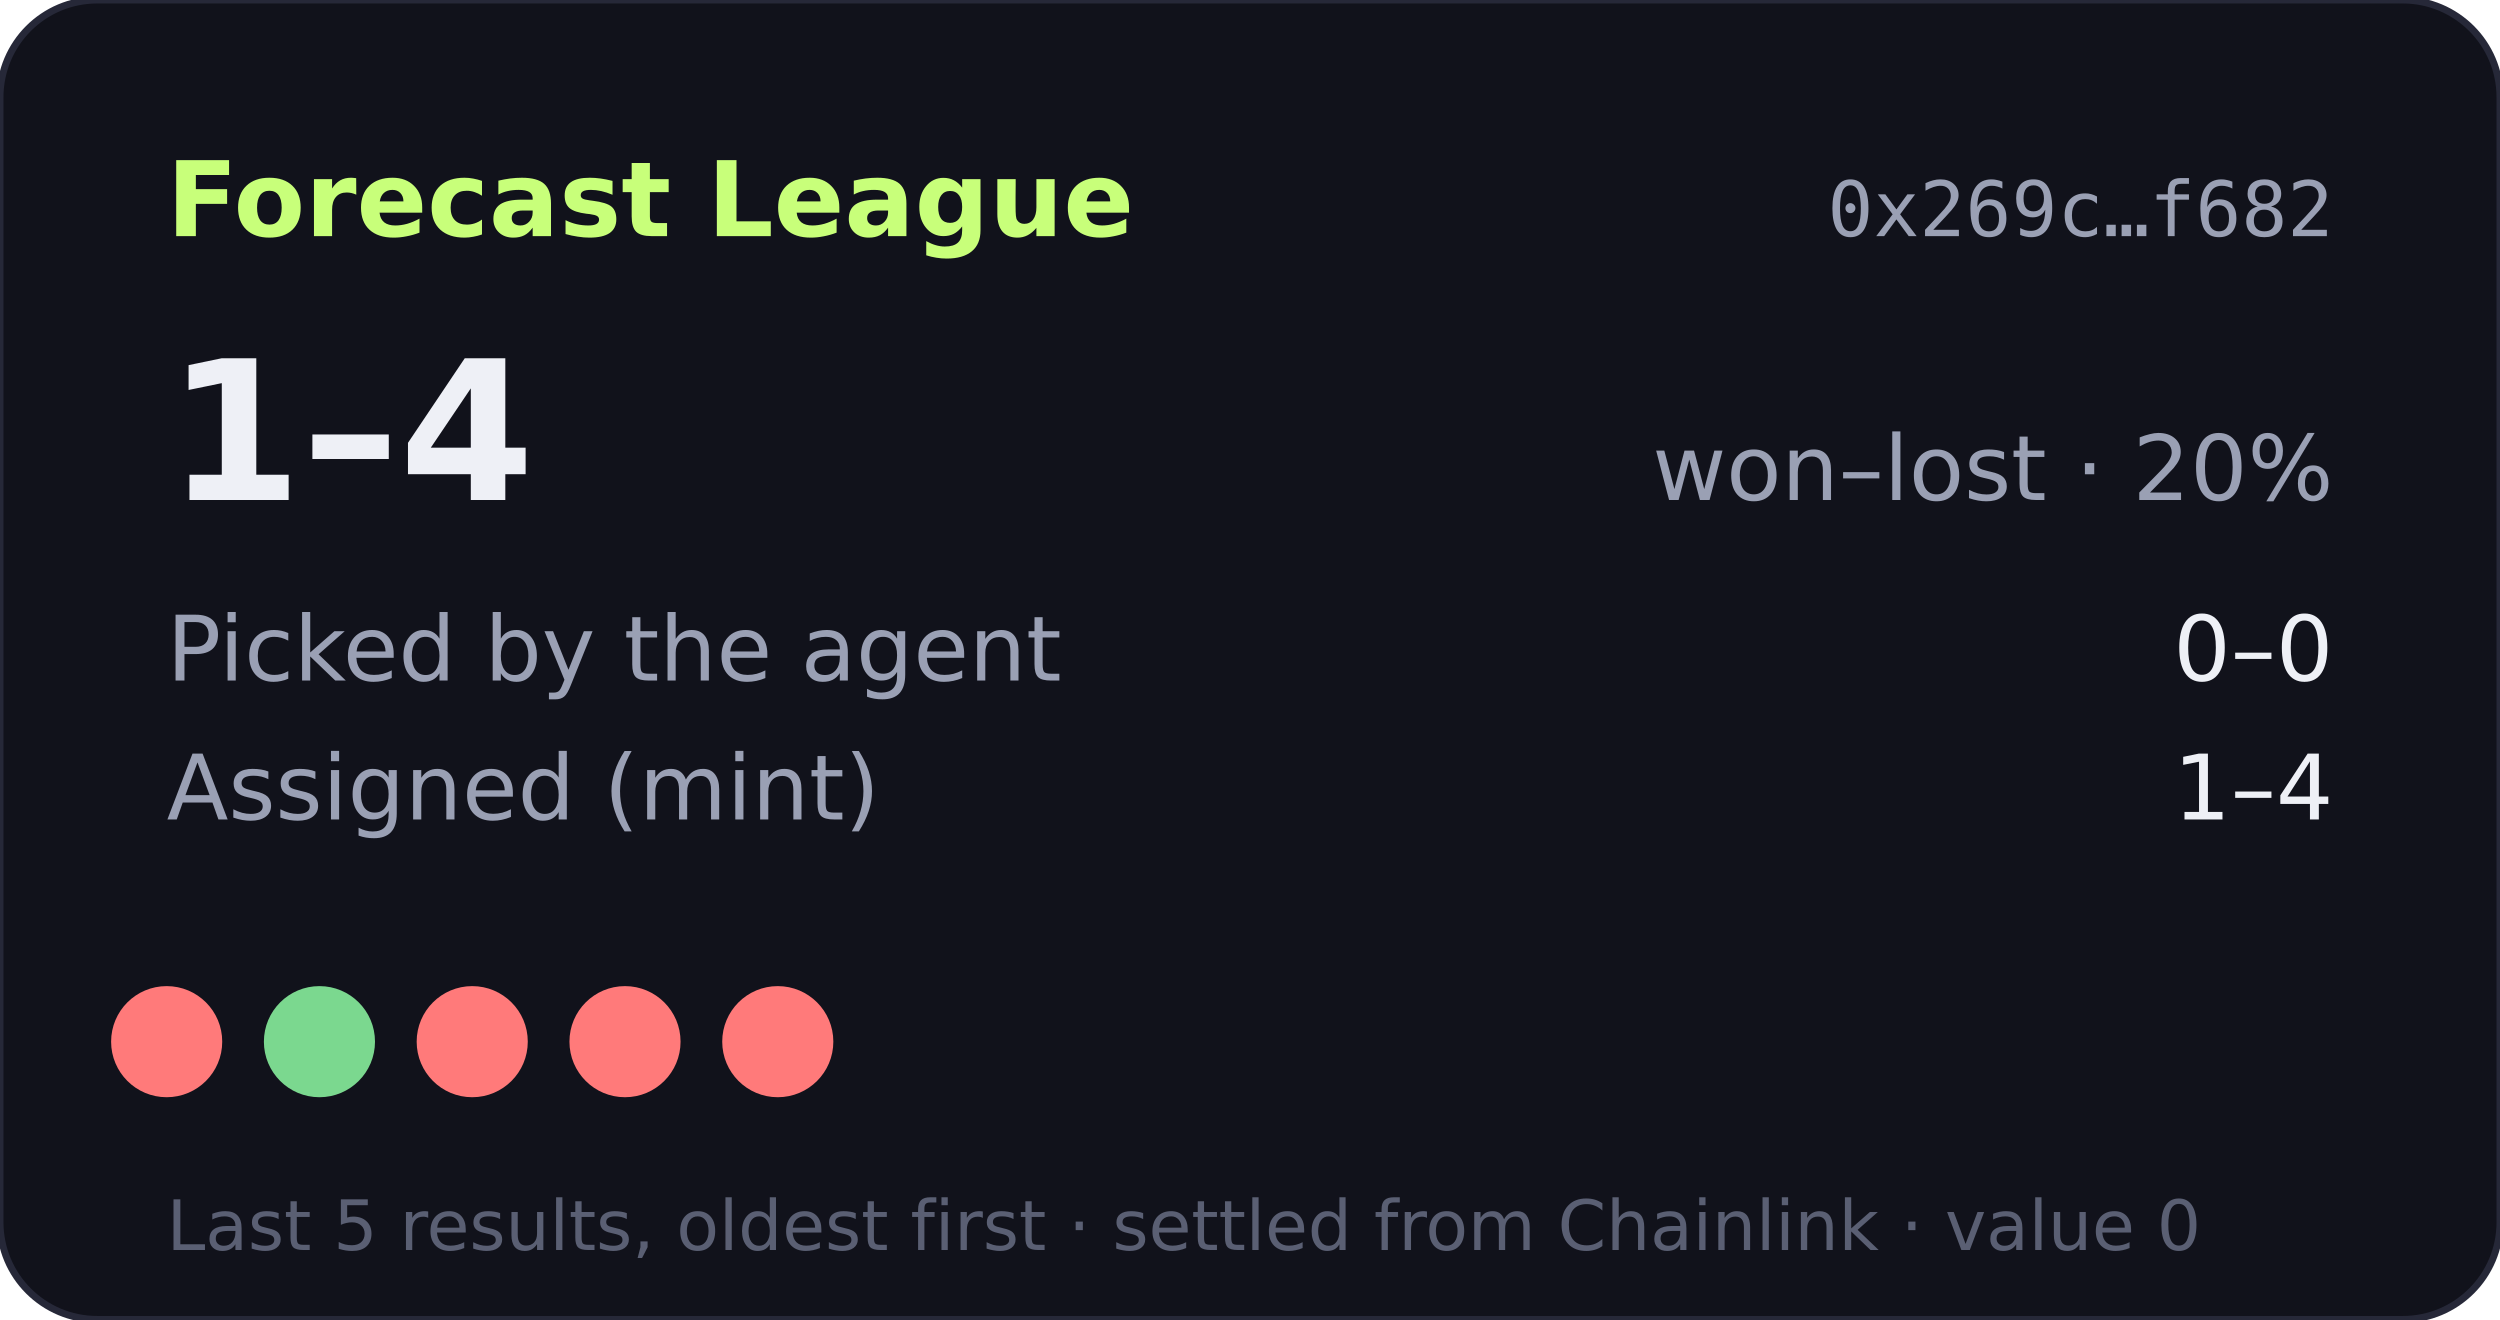
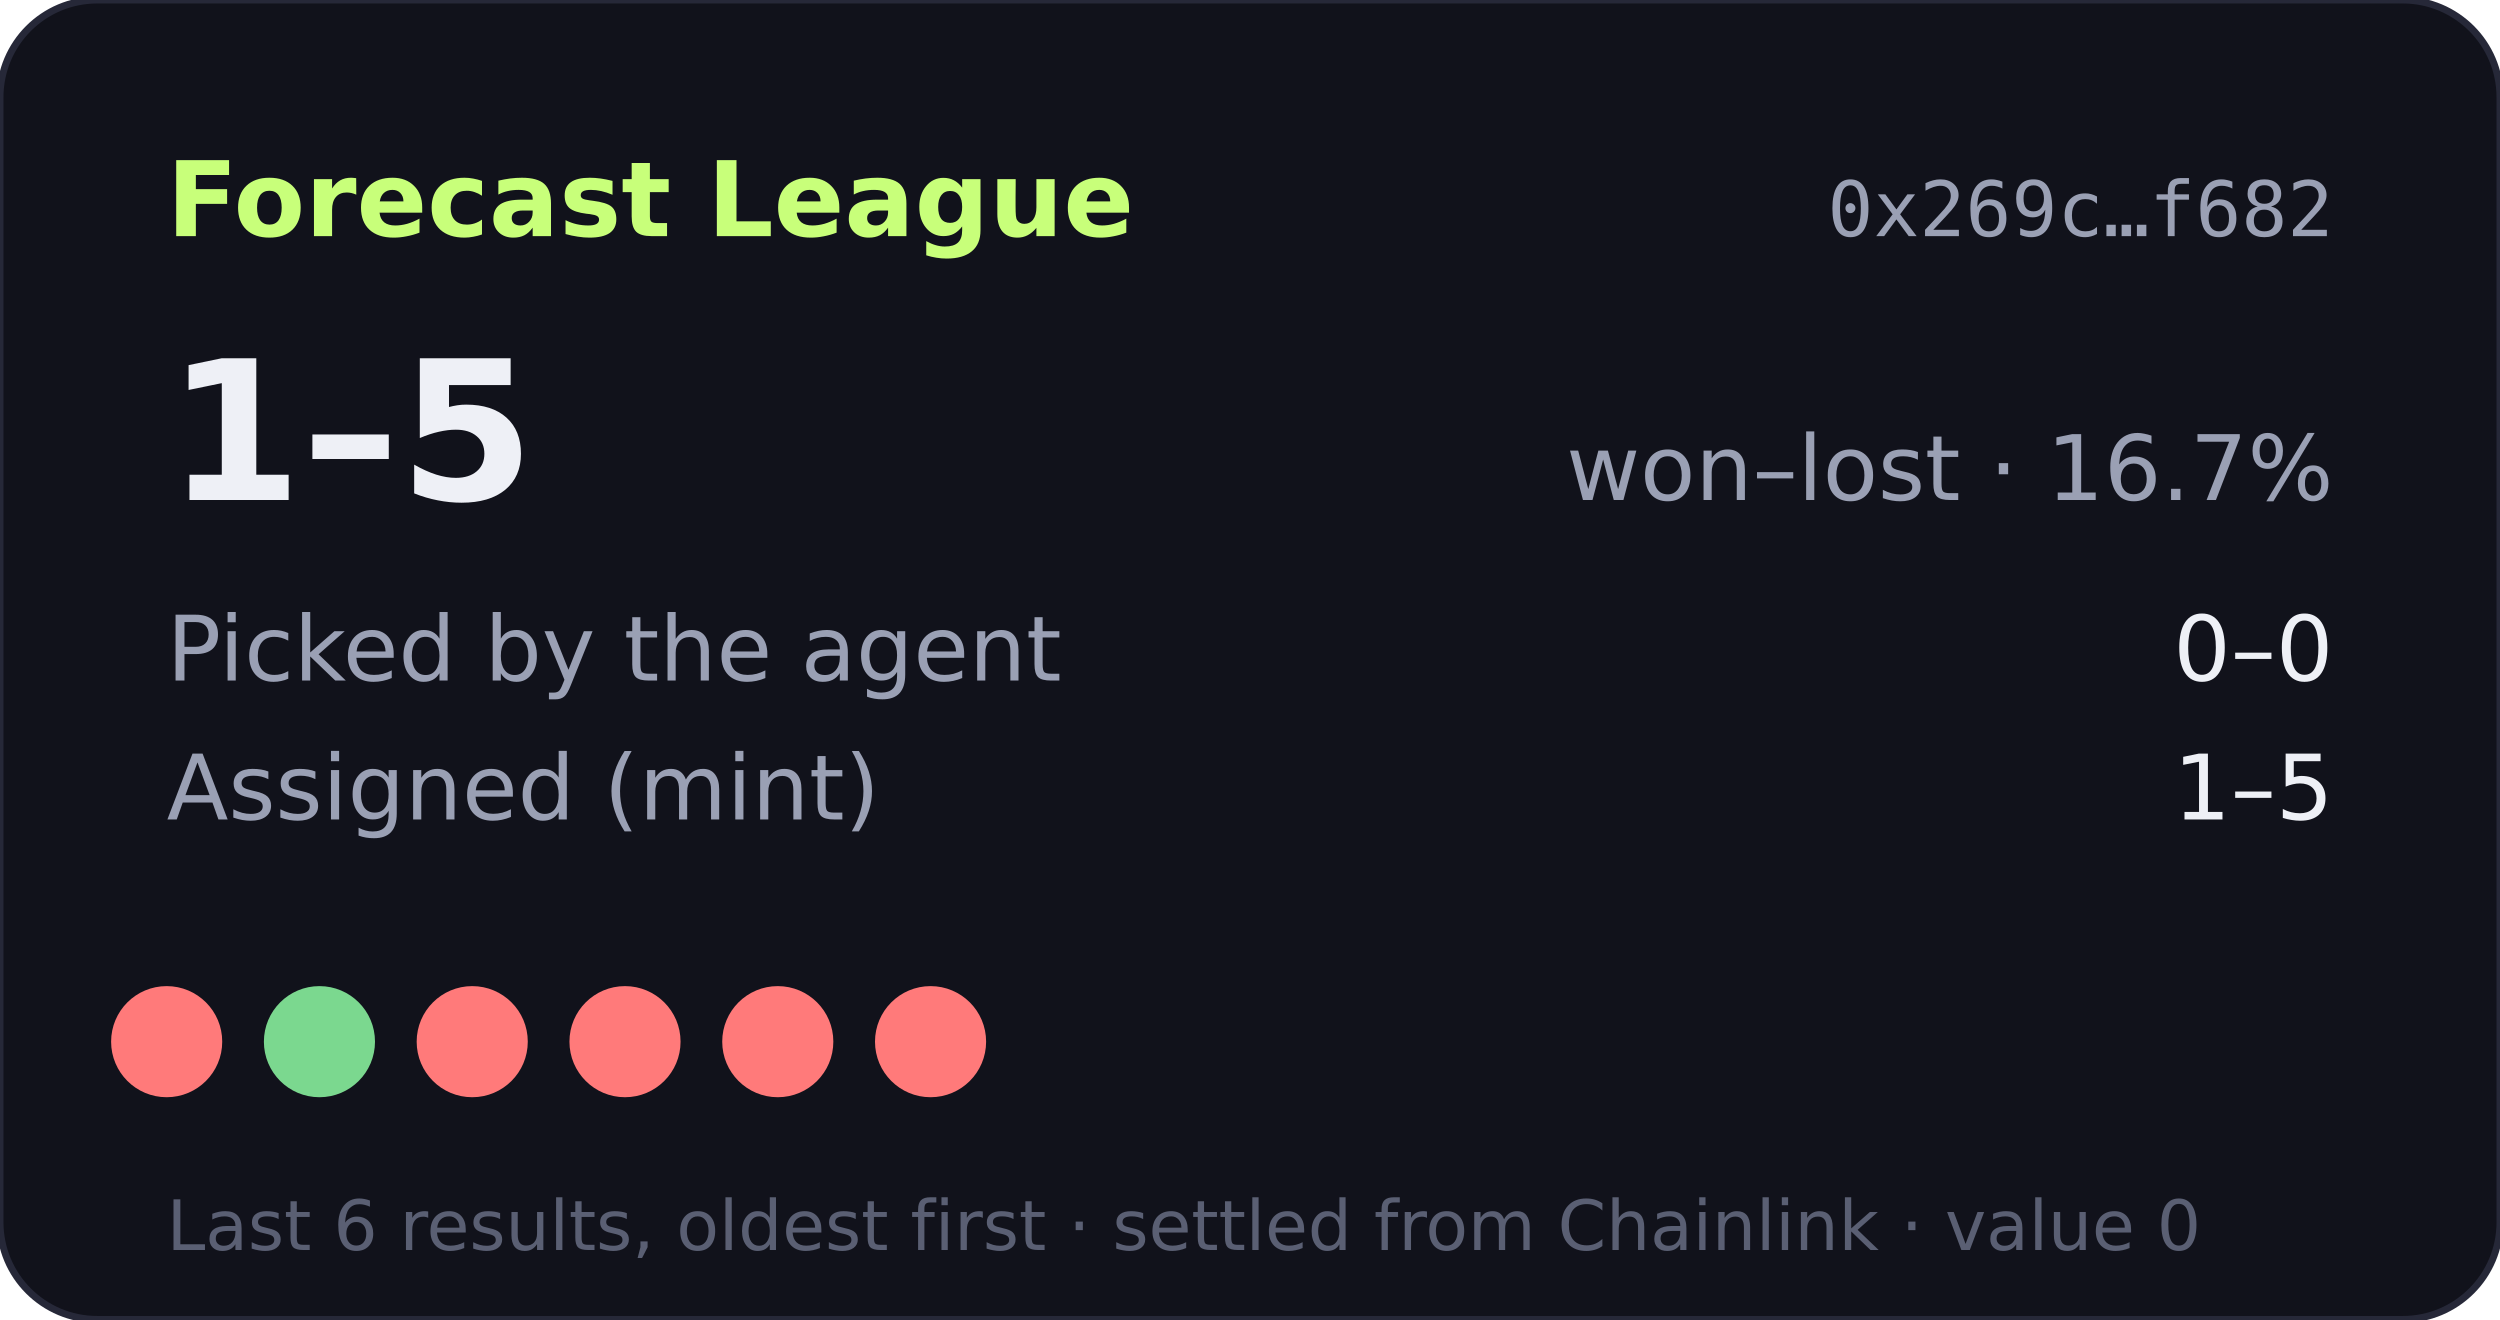
- <svg xmlns="http://www.w3.org/2000/svg" width="360" height="190" viewBox="0 0 360 190" role="img" aria-label="Forecast League record 1-4">
+ <svg xmlns="http://www.w3.org/2000/svg" width="360" height="190" viewBox="0 0 360 190" role="img" aria-label="Forecast League record 1-5">
  <rect width="360" height="190" rx="14" fill="#11121b" stroke="#262838" />
  <text x="24" y="34" fill="#c8ff7a" font-size="15" font-weight="700" font-family="Verdana,DejaVu Sans,sans-serif">Forecast League</text>
  <text x="336" y="34" fill="#9aa0b4" font-size="11" text-anchor="end" font-family="monospace">0x269c…f682</text>
  <g font-family="Verdana,DejaVu Sans,sans-serif">
-     <text x="24" y="72" fill="#eef0f6" font-size="28" font-weight="700">1–4</text>
-     <text x="336" y="72" fill="#9aa0b4" font-size="13" text-anchor="end">won–lost · 20%</text>
+     <text x="24" y="72" fill="#eef0f6" font-size="28" font-weight="700">1–5</text>
+     <text x="336" y="72" fill="#9aa0b4" font-size="13" text-anchor="end">won–lost · 16.7%</text>
    <text x="24" y="98" fill="#9aa0b4" font-size="13">Picked by the agent</text>
    <text x="336" y="98" fill="#eef0f6" font-size="13" text-anchor="end">0–0</text>
    <text x="24" y="118" fill="#9aa0b4" font-size="13">Assigned (mint)</text>
-     <text x="336" y="118" fill="#eef0f6" font-size="13" text-anchor="end">1–4</text>
+     <text x="336" y="118" fill="#eef0f6" font-size="13" text-anchor="end">1–5</text>
    <circle cx="24" cy="150" r="8" fill="#ff7a7a" />
    <circle cx="46" cy="150" r="8" fill="#7bd88f" />
    <circle cx="68" cy="150" r="8" fill="#ff7a7a" />
    <circle cx="90" cy="150" r="8" fill="#ff7a7a" />
    <circle cx="112" cy="150" r="8" fill="#ff7a7a" />
-     <text x="24" y="180" fill="#5a5f73" font-size="10">Last 5 results, oldest first · settled from Chainlink · value 0</text>
+     <circle cx="134" cy="150" r="8" fill="#ff7a7a" />
+     <text x="24" y="180" fill="#5a5f73" font-size="10">Last 6 results, oldest first · settled from Chainlink · value 0</text>
  </g>
</svg>
